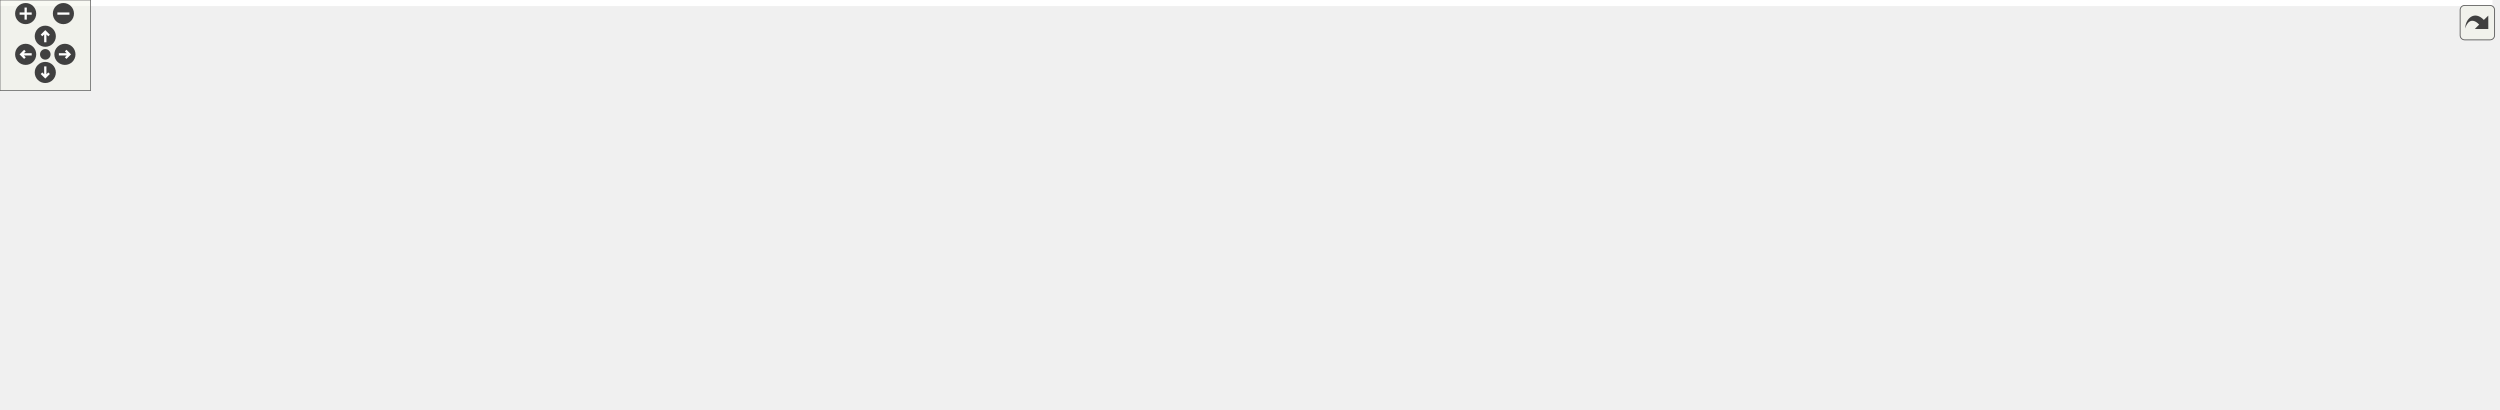
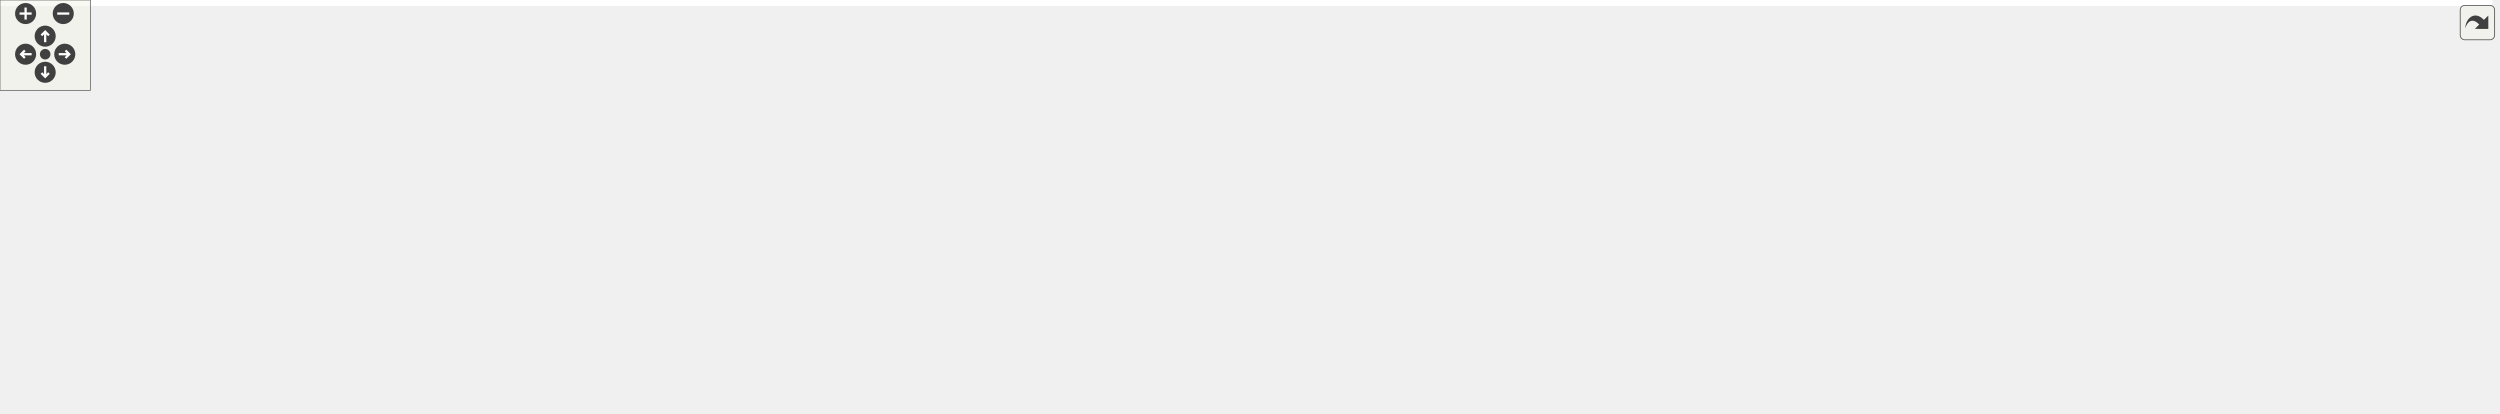
<svg xmlns="http://www.w3.org/2000/svg" xmlns:xlink="http://www.w3.org/1999/xlink" id="main" version="1.1" xml:space="preserve">
  <style type="text/css">
.edge:hover path { stroke: red; }
.edge:hover polygon { stroke: red; fill: red; }
</style>
  <defs>
    <circle id="rim" cx="0" cy="0" r="7" />
    <circle id="rim2" cx="0" cy="0" r="3.5" />
    <g id="zoomPlus">
      <use xlink:href="#rim" fill="#404040">
        <set attributeName="fill" to="#808080" begin="zoomplus.mouseover" end="zoomplus.mouseout" />
      </use>
      <path d="M-4,0h8M0,-4v8" fill="none" stroke="white" stroke-width="1.5" pointer-events="none" />
    </g>
    <g id="zoomMin">
      <use xlink:href="#rim" fill="#404040">
        <set attributeName="fill" to="#808080" begin="zoomminus.mouseover" end="zoomminus.mouseout" />
      </use>
      <path d="M-4,0h8" fill="none" stroke="white" stroke-width="1.5" pointer-events="none" />
    </g>
    <g id="dirArrow">
      <path fill="none" stroke="white" stroke-width="1.5" d="M0,-3.0v7 M-2.5,-0.5L0,-3.0L2.5,-0.5" />
    </g>
    <g id="resetDef">
      <use xlink:href="#rim2" fill="#404040">
        <set attributeName="fill" to="#808080" begin="reset.mouseover" end="reset.mouseout" />
      </use>
    </g>
  </defs>
  <svg id="graph" class="graph">
    <g id="viewport">
-       <polygon fill="#ffffff" stroke="transparent" points="-4,4 -4,-210.5 1651,-210.5 1651,4 -4,4" />
+       <polygon fill="#ffffff" stroke="transparent" points="-4,4 -4,-214 1655,-214 1655,4 -4,4" />
      <g id="node1" class="node">
-         <polygon fill="#bfbfbf" stroke="#000000" points="1494,-44.5 1494,-74.5 1647,-74.5 1647,-44.5 1494,-44.5" />
-         <text text-anchor="start" x="1502" y="-62.5" font-family="Helvetica,sans-Serif" font-size="10.00" fill="#000000">ChimeraTK::LNMBackendBit</text>
-         <text text-anchor="middle" x="1570.5" y="-51.5" font-family="Helvetica,sans-Serif" font-size="10.00" fill="#000000">Accessor&lt; UserType &gt;</text>
+         <polygon fill="#bfbfbf" stroke="#000000" points="1498,-52 1498,-82 1651,-82 1651,-52 1498,-52" />
+         <text text-anchor="start" x="1506" y="-70" font-family="Helvetica,sans-Serif" font-size="10.00" fill="#000000">ChimeraTK::LNMBackendBit</text>
+         <text text-anchor="middle" x="1574.5" y="-59" font-family="Helvetica,sans-Serif" font-size="10.00" fill="#000000">Accessor&lt; UserType &gt;</text>
      </g>
      <g id="node2" class="node">
        <g id="a_node2">
          <a xlink:href="class_chimera_t_k_1_1_sync_n_d_register_accessor.html" target="_top" xlink:title="NDRegisterAccessor for backends with only synchronous transfers (so readAsync() must be implemented w...">
-             <polygon fill="#ffffff" stroke="#000000" points="1187,-88.5 1187,-118.5 1342,-118.5 1342,-88.5 1187,-88.5" />
-             <text text-anchor="start" x="1195" y="-106.5" font-family="Helvetica,sans-Serif" font-size="10.00" fill="#000000">ChimeraTK::SyncNDRegister</text>
-             <text text-anchor="middle" x="1264.5" y="-95.5" font-family="Helvetica,sans-Serif" font-size="10.00" fill="#000000">Accessor&lt; UserType &gt;</text>
+             <polygon fill="#ffffff" stroke="#000000" points="1187,-115 1187,-145 1342,-145 1342,-115 1187,-115" />
+             <text text-anchor="start" x="1195" y="-133" font-family="Helvetica,sans-Serif" font-size="10.00" fill="#000000">ChimeraTK::SyncNDRegister</text>
+             <text text-anchor="middle" x="1264.5" y="-122" font-family="Helvetica,sans-Serif" font-size="10.00" fill="#000000">Accessor&lt; UserType &gt;</text>
          </a>
        </g>
      </g>
      <g id="edge1" class="edge">
-         <path fill="none" stroke="#191970" d="M1352.38,-91.159C1390.4,-85.787 1435.401,-79.387 1476,-73.5 1481.827,-72.655 1487.855,-71.775 1493.916,-70.887" />
-         <polygon fill="#191970" stroke="#191970" points="1351.775,-87.709 1342.363,-92.573 1352.754,-94.64 1351.775,-87.709" />
+         <path fill="none" stroke="#191970" d="M1352.334,-125.141C1391.805,-121.601 1438.696,-115.499 1480,-105 1501.765,-99.468 1525.193,-90.072 1543.276,-82.008" />
+         <polygon fill="#191970" stroke="#191970" points="1351.869,-121.668 1342.204,-126.009 1352.466,-128.643 1351.869,-121.668" />
      </g>
      <g id="node3" class="node">
        <g id="a_node3">
          <a xlink:href="class_chimera_t_k_1_1_n_d_register_accessor.html" target="_top" xlink:title="N-dimensional register accessor. ">
-             <polygon fill="#ffffff" stroke="#000000" points="869,-88.5 869,-118.5 1044,-118.5 1044,-88.5 869,-88.5" />
-             <text text-anchor="start" x="877" y="-106.5" font-family="Helvetica,sans-Serif" font-size="10.00" fill="#000000">ChimeraTK::NDRegisterAccessor</text>
-             <text text-anchor="middle" x="956.5" y="-95.5" font-family="Helvetica,sans-Serif" font-size="10.00" fill="#000000">&lt; UserType &gt;</text>
+             <polygon fill="#ffffff" stroke="#000000" points="869,-108 869,-138 1044,-138 1044,-108 869,-108" />
+             <text text-anchor="start" x="877" y="-126" font-family="Helvetica,sans-Serif" font-size="10.00" fill="#000000">ChimeraTK::NDRegisterAccessor</text>
+             <text text-anchor="middle" x="956.5" y="-115" font-family="Helvetica,sans-Serif" font-size="10.00" fill="#000000">&lt; UserType &gt;</text>
          </a>
        </g>
      </g>
      <g id="edge2" class="edge">
-         <path fill="none" stroke="#191970" d="M1054.489,-103.5C1097.224,-103.5 1146.62,-103.5 1186.766,-103.5" />
-         <polygon fill="#191970" stroke="#191970" points="1054.348,-100 1044.348,-103.5 1054.348,-107 1054.348,-100" />
+         <path fill="none" stroke="#191970" d="M1054.489,-125.227C1097.224,-126.198 1146.62,-127.321 1186.766,-128.233" />
+         <polygon fill="#191970" stroke="#191970" points="1054.425,-121.725 1044.348,-124.997 1054.266,-128.723 1054.425,-121.725" />
      </g>
      <g id="node4" class="node">
        <g id="a_node4">
          <a xlink:href="class_chimera_t_k_1_1_transfer_element.html" target="_top" xlink:title="Base class for register accessors which can be part of a TransferGroup. ">
-             <polygon fill="#ffffff" stroke="#000000" points="540,-137 540,-156 696,-156 696,-137 540,-137" />
-             <text text-anchor="middle" x="618" y="-144" font-family="Helvetica,sans-Serif" font-size="10.00" fill="#000000">ChimeraTK::TransferElement</text>
+             <polygon fill="#ffffff" stroke="#000000" points="540,-146.5 540,-165.5 696,-165.5 696,-146.5 540,-146.5" />
+             <text text-anchor="middle" x="618" y="-153.5" font-family="Helvetica,sans-Serif" font-size="10.00" fill="#000000">ChimeraTK::TransferElement</text>
          </a>
        </g>
      </g>
      <g id="edge3" class="edge">
-         <path fill="none" stroke="#191970" d="M703.052,-135.696C753.627,-129.271 817.662,-121.137 868.712,-114.652" />
-         <polygon fill="#191970" stroke="#191970" points="702.603,-132.225 693.124,-136.957 703.486,-139.169 702.603,-132.225" />
+         <path fill="none" stroke="#191970" d="M706.263,-147.395C756.405,-142.507 818.957,-136.409 868.977,-131.532" />
+         <polygon fill="#191970" stroke="#191970" points="705.697,-143.934 696.084,-148.388 706.376,-150.901 705.697,-143.934" />
      </g>
      <g id="node7" class="node">
        <g id="a_node7">
          <a xlink:href="class_chimera_t_k_1_1_transfer_future.html" target="_top" xlink:title="Special future returned by TransferElement::readAsync(). ">
-             <polygon fill="#ffffff" stroke="#000000" points="883.5,-140 883.5,-159 1029.5,-159 1029.5,-140 883.5,-140" />
-             <text text-anchor="middle" x="956.5" y="-147" font-family="Helvetica,sans-Serif" font-size="10.00" fill="#000000">ChimeraTK::TransferFuture</text>
+             <polygon fill="#ffffff" stroke="#000000" points="883.5,-168.5 883.5,-187.5 1029.5,-187.5 1029.5,-168.5 883.5,-168.5" />
+             <text text-anchor="middle" x="956.5" y="-175.5" font-family="Helvetica,sans-Serif" font-size="10.00" fill="#000000">ChimeraTK::TransferFuture</text>
          </a>
        </g>
      </g>
      <g id="edge7" class="edge">
-         <path fill="none" stroke="#9a32cd" stroke-dasharray="5,2" d="M706.242,-144.591C708.857,-144.557 711.447,-144.527 714,-144.5 774.886,-143.866 790.128,-143.058 851,-144.5 861.449,-144.748 872.475,-145.133 883.303,-145.582" />
-         <polygon fill="#9a32cd" stroke="#9a32cd" points="706.012,-141.094 696.063,-144.738 706.113,-148.093 706.012,-141.094" />
-         <text text-anchor="middle" x="782.5" y="-147.5" font-family="Helvetica,sans-Serif" font-size="10.00" fill="#000000"> _transferElement</text>
+         <path fill="none" stroke="#9a32cd" stroke-dasharray="5,2" d="M706.243,-155.046C708.857,-155.029 711.448,-155.013 714,-155 774.888,-154.683 790.462,-148.478 851,-155 874.857,-157.57 901.232,-163.32 921.643,-168.428" />
+         <polygon fill="#9a32cd" stroke="#9a32cd" points="706.039,-151.547 696.065,-155.119 706.09,-158.547 706.039,-151.547" />
+         <text text-anchor="middle" x="782.5" y="-158" font-family="Helvetica,sans-Serif" font-size="10.00" fill="#000000"> _transferElement</text>
      </g>
      <g id="node5" class="node">
-         <polygon fill="#ffffff" stroke="#bfbfbf" points="189,-137.5 189,-167.5 359,-167.5 359,-137.5 189,-137.5" />
-         <text text-anchor="start" x="197" y="-155.5" font-family="Helvetica,sans-Serif" font-size="10.00" fill="#000000">boost::enable_shared</text>
-         <text text-anchor="middle" x="274" y="-144.5" font-family="Helvetica,sans-Serif" font-size="10.00" fill="#000000">_from_this&lt; TransferElement &gt;</text>
+         <polygon fill="#ffffff" stroke="#bfbfbf" points="189,-141 189,-171 359,-171 359,-141 189,-141" />
+         <text text-anchor="start" x="197" y="-159" font-family="Helvetica,sans-Serif" font-size="10.00" fill="#000000">boost::enable_shared</text>
+         <text text-anchor="middle" x="274" y="-148" font-family="Helvetica,sans-Serif" font-size="10.00" fill="#000000">_from_this&lt; TransferElement &gt;</text>
      </g>
      <g id="edge4" class="edge">
-         <path fill="none" stroke="#191970" d="M369.252,-150.839C422.95,-149.902 489.202,-148.746 539.827,-147.863" />
-         <polygon fill="#191970" stroke="#191970" points="368.971,-147.343 359.034,-151.017 369.093,-154.342 368.971,-147.343" />
+         <path fill="none" stroke="#191970" d="M369.252,-156C422.95,-156 489.202,-156 539.827,-156" />
+         <polygon fill="#191970" stroke="#191970" points="369.034,-152.5 359.034,-156 369.034,-159.5 369.034,-152.5" />
      </g>
      <g id="node6" class="node">
        <g id="a_node6">
          <a xlink:href="class_chimera_t_k_1_1_transfer_element_i_d.html" target="_top" xlink:title="Simple class holding a unique ID for a TransferElement. ">
-             <polygon fill="#ffffff" stroke="#000000" points="190.5,-187 190.5,-206 357.5,-206 357.5,-187 190.5,-187" />
-             <text text-anchor="middle" x="274" y="-194" font-family="Helvetica,sans-Serif" font-size="10.00" fill="#000000">ChimeraTK::TransferElementID</text>
+             <polygon fill="#ffffff" stroke="#000000" points="190.5,-190.5 190.5,-209.5 357.5,-209.5 357.5,-190.5 190.5,-190.5" />
+             <text text-anchor="middle" x="274" y="-197.5" font-family="Helvetica,sans-Serif" font-size="10.00" fill="#000000">ChimeraTK::TransferElementID</text>
          </a>
        </g>
      </g>
      <g id="edge5" class="edge">
-         <path fill="none" stroke="#9a32cd" stroke-dasharray="5,2" d="M357.657,-185.643C405.776,-179.245 467.347,-170.799 522,-162.5 535.114,-160.509 549.211,-158.234 562.457,-156.037" />
-         <polygon fill="#9a32cd" stroke="#9a32cd" points="357.053,-182.192 347.6,-186.977 357.973,-189.132 357.053,-182.192" />
-         <text text-anchor="middle" x="449.5" y="-185.5" font-family="Helvetica,sans-Serif" font-size="10.00" fill="#000000"> _id</text>
+         <path fill="none" stroke="#9a32cd" stroke-dasharray="5,2" d="M367.084,-189.285C413.642,-183.787 470.836,-176.824 522,-170 532.434,-168.608 543.496,-167.062 554.256,-165.519" />
+         <polygon fill="#9a32cd" stroke="#9a32cd" points="366.536,-185.826 357.014,-190.471 367.354,-192.778 366.536,-185.826" />
+         <text text-anchor="middle" x="449.5" y="-190" font-family="Helvetica,sans-Serif" font-size="10.00" fill="#000000"> _id</text>
      </g>
      <g id="edge6" class="edge">
-         <path fill="none" stroke="#9a32cd" stroke-dasharray="5,2" d="M873.138,-156.409C865.656,-156.851 858.193,-157.228 851,-157.5 790.155,-159.804 774.79,-160.971 714,-157.5 707.468,-157.127 700.698,-156.612 693.915,-156.008" />
-         <polygon fill="#9a32cd" stroke="#9a32cd" points="873.567,-159.889 883.328,-155.769 873.128,-152.903 873.567,-159.889" />
-         <text text-anchor="middle" x="782.5" y="-162.5" font-family="Helvetica,sans-Serif" font-size="10.00" fill="#000000"> activeFuture</text>
+         <path fill="none" stroke="#9a32cd" stroke-dasharray="5,2" d="M873.346,-176.279C826.486,-174.881 766.912,-172.39 714,-168 705.798,-167.319 697.219,-166.46 688.707,-165.514" />
+         <polygon fill="#9a32cd" stroke="#9a32cd" points="873.351,-179.781 883.448,-176.57 873.552,-172.784 873.351,-179.781" />
+         <text text-anchor="middle" x="782.5" y="-178" font-family="Helvetica,sans-Serif" font-size="10.00" fill="#000000"> activeFuture</text>
      </g>
      <g id="node8" class="node">
        <g id="a_node8">
          <a xlink:title="STL class. ">
-             <polygon fill="#ffffff" stroke="#bfbfbf" points="241.5,-72 241.5,-91 306.5,-91 306.5,-72 241.5,-72" />
-             <text text-anchor="middle" x="274" y="-79" font-family="Helvetica,sans-Serif" font-size="10.00" fill="#000000">std::string</text>
+             <polygon fill="#ffffff" stroke="#bfbfbf" points="241.5,-75.5 241.5,-94.5 306.5,-94.5 306.5,-75.5 241.5,-75.5" />
+             <text text-anchor="middle" x="274" y="-82.5" font-family="Helvetica,sans-Serif" font-size="10.00" fill="#000000">std::string</text>
          </a>
        </g>
      </g>
      <g id="edge8" class="edge">
-         <path fill="none" stroke="#9a32cd" stroke-dasharray="5,2" d="M316.634,-83.346C366.486,-86.223 451.2,-93.355 522,-110.5 548.642,-116.952 577.971,-128.669 597.112,-136.982" />
-         <polygon fill="#9a32cd" stroke="#9a32cd" points="316.719,-79.845 306.543,-82.794 316.337,-86.835 316.719,-79.845" />
-         <text text-anchor="middle" x="449.5" y="-135.5" font-family="Helvetica,sans-Serif" font-size="10.00" fill="#000000"> _description</text>
-         <text text-anchor="middle" x="449.5" y="-124.5" font-family="Helvetica,sans-Serif" font-size="10.00" fill="#000000">_name</text>
-         <text text-anchor="middle" x="449.5" y="-113.5" font-family="Helvetica,sans-Serif" font-size="10.00" fill="#000000">_unit</text>
-       </g>
-       <g id="node13" class="node">
-         <g id="a_node13">
+         <path fill="none" stroke="#9a32cd" stroke-dasharray="5,2" d="M316.662,-87.832C366.54,-91.834 451.277,-100.786 522,-119 548.811,-125.905 578.348,-138.012 597.482,-146.491" />
+         <polygon fill="#9a32cd" stroke="#9a32cd" points="316.805,-84.333 306.565,-87.052 316.265,-91.312 316.805,-84.333" />
+         <text text-anchor="middle" x="449.5" y="-144" font-family="Helvetica,sans-Serif" font-size="10.00" fill="#000000"> _description</text>
+         <text text-anchor="middle" x="449.5" y="-133" font-family="Helvetica,sans-Serif" font-size="10.00" fill="#000000">_name</text>
+         <text text-anchor="middle" x="449.5" y="-122" font-family="Helvetica,sans-Serif" font-size="10.00" fill="#000000">_unit</text>
+       </g>
+       <g id="node14" class="node">
+         <g id="a_node14">
          <a xlink:href="class_chimera_t_k_1_1_register_path.html" target="_top" xlink:title="Class to store a register path name. ">
-             <polygon fill="#ffffff" stroke="#000000" points="714,-50 714,-69 851,-69 851,-50 714,-50" />
-             <text text-anchor="middle" x="782.5" y="-57" font-family="Helvetica,sans-Serif" font-size="10.00" fill="#000000">ChimeraTK::RegisterPath</text>
-           </a>
-         </g>
-       </g>
-       <g id="edge14" class="edge">
-         <path fill="none" stroke="#9a32cd" stroke-dasharray="5,2" d="M316.568,-71.381C335.027,-67.475 356.963,-63.477 377,-61.5 494.876,-49.868 632.964,-52.662 713.78,-55.944" />
-         <polygon fill="#9a32cd" stroke="#9a32cd" points="315.731,-67.981 306.704,-73.528 317.22,-74.821 315.731,-67.981" />
-         <text text-anchor="middle" x="449.5" y="-75.5" font-family="Helvetica,sans-Serif" font-size="10.00" fill="#000000"> path</text>
-         <text text-anchor="middle" x="449.5" y="-64.5" font-family="Helvetica,sans-Serif" font-size="10.00" fill="#000000">separator_alt</text>
+             <polygon fill="#ffffff" stroke="#000000" points="714,-49.5 714,-68.5 851,-68.5 851,-49.5 714,-49.5" />
+             <text text-anchor="middle" x="782.5" y="-56.5" font-family="Helvetica,sans-Serif" font-size="10.00" fill="#000000">ChimeraTK::RegisterPath</text>
+           </a>
+         </g>
+       </g>
+       <g id="edge15" class="edge">
+         <path fill="none" stroke="#9a32cd" stroke-dasharray="5,2" d="M316.656,-76.571C335.13,-73.281 357.054,-69.858 377,-68 494.965,-57.011 633.025,-56.579 713.812,-57.574" />
+         <polygon fill="#9a32cd" stroke="#9a32cd" points="315.99,-73.134 306.781,-78.374 317.247,-80.02 315.99,-73.134" />
+         <text text-anchor="middle" x="449.5" y="-82" font-family="Helvetica,sans-Serif" font-size="10.00" fill="#000000"> path</text>
+         <text text-anchor="middle" x="449.5" y="-71" font-family="Helvetica,sans-Serif" font-size="10.00" fill="#000000">separator_alt</text>
      </g>
      <g id="node9" class="node">
        <g id="a_node9">
          <a xlink:title="STL class. ">
-             <polygon fill="#ffffff" stroke="#bfbfbf" points="0,-66.5 0,-96.5 104,-96.5 104,-66.5 0,-66.5" />
-             <text text-anchor="start" x="8" y="-84.5" font-family="Helvetica,sans-Serif" font-size="10.00" fill="#000000">std::basic_string&lt;</text>
-             <text text-anchor="middle" x="52" y="-73.5" font-family="Helvetica,sans-Serif" font-size="10.00" fill="#000000"> char &gt;</text>
+             <polygon fill="#ffffff" stroke="#bfbfbf" points="0,-70 0,-100 104,-100 104,-70 0,-70" />
+             <text text-anchor="start" x="8" y="-88" font-family="Helvetica,sans-Serif" font-size="10.00" fill="#000000">std::basic_string&lt;</text>
+             <text text-anchor="middle" x="52" y="-77" font-family="Helvetica,sans-Serif" font-size="10.00" fill="#000000"> char &gt;</text>
          </a>
        </g>
      </g>
      <g id="edge9" class="edge">
-         <path fill="none" stroke="#191970" d="M114.269,-81.5C155.489,-81.5 207.894,-81.5 241.203,-81.5" />
-         <polygon fill="#191970" stroke="#191970" points="114.049,-78 104.049,-81.5 114.049,-85 114.049,-78" />
+         <path fill="none" stroke="#191970" d="M114.269,-85C155.489,-85 207.894,-85 241.203,-85" />
+         <polygon fill="#191970" stroke="#191970" points="114.049,-81.5 104.049,-85 114.049,-88.5 114.049,-81.5" />
      </g>
      <g id="node10" class="node">
-         <polygon fill="#ffffff" stroke="#bfbfbf" points="552.5,-.5 552.5,-30.5 683.5,-30.5 683.5,-.5 552.5,-.5" />
-         <text text-anchor="start" x="560.5" y="-18.5" font-family="Helvetica,sans-Serif" font-size="10.00" fill="#000000">std::vector&lt; std::vector</text>
-         <text text-anchor="middle" x="618" y="-7.5" font-family="Helvetica,sans-Serif" font-size="10.00" fill="#000000">&lt; UserType &gt; &gt;</text>
+         <polygon fill="#ffffff" stroke="#bfbfbf" points="552.5,-4 552.5,-34 683.5,-34 683.5,-4 552.5,-4" />
+         <text text-anchor="start" x="560.5" y="-22" font-family="Helvetica,sans-Serif" font-size="10.00" fill="#000000">std::vector&lt; std::vector</text>
+         <text text-anchor="middle" x="618" y="-11" font-family="Helvetica,sans-Serif" font-size="10.00" fill="#000000">&lt; UserType &gt; &gt;</text>
      </g>
      <g id="edge10" class="edge">
-         <path fill="none" stroke="#9a32cd" stroke-dasharray="5,2" d="M693.677,-9.759C740.285,-8.708 800.562,-11.894 851,-29.5 886.908,-42.035 921.649,-70.554 940.938,-88.301" />
-         <polygon fill="#9a32cd" stroke="#9a32cd" points="693.539,-6.262 683.647,-10.055 693.746,-13.259 693.539,-6.262" />
-         <text text-anchor="middle" x="782.5" y="-32.5" font-family="Helvetica,sans-Serif" font-size="10.00" fill="#000000"> buffer_2D</text>
+         <path fill="none" stroke="#9a32cd" stroke-dasharray="5,2" d="M693.622,-9.659C740.593,-6.864 801.277,-8.831 851,-29 892.146,-45.69 927.848,-85.769 945.235,-107.821" />
+         <polygon fill="#9a32cd" stroke="#9a32cd" points="693.254,-6.176 683.514,-10.345 693.728,-13.159 693.254,-6.176" />
+         <text text-anchor="middle" x="782.5" y="-32" font-family="Helvetica,sans-Serif" font-size="10.00" fill="#000000"> buffer_2D</text>
      </g>
      <g id="node11" class="node">
        <g id="a_node11">
          <a xlink:title="STL class. ">
-             <polygon fill="#ffffff" stroke="#bfbfbf" points="225.5,-6 225.5,-25 322.5,-25 322.5,-6 225.5,-6" />
-             <text text-anchor="middle" x="274" y="-13" font-family="Helvetica,sans-Serif" font-size="10.00" fill="#000000">std::vector&lt; T &gt;</text>
+             <polygon fill="#ffffff" stroke="#bfbfbf" points="225.5,-9.5 225.5,-28.5 322.5,-28.5 322.5,-9.5 225.5,-9.5" />
+             <text text-anchor="middle" x="274" y="-16.5" font-family="Helvetica,sans-Serif" font-size="10.00" fill="#000000">std::vector&lt; T &gt;</text>
          </a>
        </g>
      </g>
      <g id="edge11" class="edge">
-         <path fill="none" stroke="#ffa500" stroke-dasharray="5,2" d="M332.786,-15.5C393.771,-15.5 488.919,-15.5 552.333,-15.5" />
-         <polygon fill="#ffa500" stroke="#ffa500" points="332.557,-12 322.557,-15.5 332.557,-19 332.557,-12" />
-         <text text-anchor="middle" x="449.5" y="-18.5" font-family="Helvetica,sans-Serif" font-size="10.00" fill="#000000"> &lt; std::vector&lt; UserType &gt; &gt;</text>
+         <path fill="none" stroke="#ffa500" stroke-dasharray="5,2" d="M332.786,-19C393.771,-19 488.919,-19 552.333,-19" />
+         <polygon fill="#ffa500" stroke="#ffa500" points="332.557,-15.5 322.557,-19 332.557,-22.5 332.557,-15.5" />
+         <text text-anchor="middle" x="449.5" y="-22" font-family="Helvetica,sans-Serif" font-size="10.00" fill="#000000"> &lt; std::vector&lt; UserType &gt; &gt;</text>
      </g>
      <g id="node12" class="node">
-         <polygon fill="#ffffff" stroke="#bfbfbf" points="37.5,-6 37.5,-25 66.5,-25 66.5,-6 37.5,-6" />
-         <text text-anchor="middle" x="52" y="-13" font-family="Helvetica,sans-Serif" font-size="10.00" fill="#000000">T</text>
+         <polygon fill="#ffffff" stroke="#bfbfbf" points="37.5,-9.5 37.5,-28.5 66.5,-28.5 66.5,-9.5 37.5,-9.5" />
+         <text text-anchor="middle" x="52" y="-16.5" font-family="Helvetica,sans-Serif" font-size="10.00" fill="#000000">T</text>
      </g>
      <g id="edge12" class="edge">
-         <path fill="none" stroke="#9a32cd" stroke-dasharray="5,2" d="M76.583,-15.5C112.275,-15.5 179.192,-15.5 225.144,-15.5" />
-         <polygon fill="#9a32cd" stroke="#9a32cd" points="76.566,-12 66.566,-15.5 76.566,-19 76.566,-12" />
-         <text text-anchor="middle" x="146.5" y="-18.5" font-family="Helvetica,sans-Serif" font-size="10.00" fill="#000000"> elements</text>
+         <path fill="none" stroke="#9a32cd" stroke-dasharray="5,2" d="M76.583,-19C112.275,-19 179.192,-19 225.144,-19" />
+         <polygon fill="#9a32cd" stroke="#9a32cd" points="76.566,-15.5 66.566,-19 76.566,-22.5 76.566,-15.5" />
+         <text text-anchor="middle" x="146.5" y="-22" font-family="Helvetica,sans-Serif" font-size="10.00" fill="#000000"> elements</text>
+       </g>
+       <g id="node13" class="node">
+         <g id="a_node13">
+           <a xlink:href="class_chimera_t_k_1_1_version_number.html" target="_top" xlink:title="Class for generating and holding version numbers without exposing a numeric representation. ">
+             <polygon fill="#ffffff" stroke="#000000" points="1188.5,-76.5 1188.5,-95.5 1340.5,-95.5 1340.5,-76.5 1188.5,-76.5" />
+             <text text-anchor="middle" x="1264.5" y="-83.5" font-family="Helvetica,sans-Serif" font-size="10.00" fill="#000000">ChimeraTK::VersionNumber</text>
+           </a>
+         </g>
      </g>
      <g id="edge13" class="edge">
-         <path fill="none" stroke="#9a32cd" stroke-dasharray="5,2" d="M861.216,-59.5C1012.853,-59.5 1343.716,-59.5 1493.772,-59.5" />
-         <polygon fill="#9a32cd" stroke="#9a32cd" points="861.051,-56 851.051,-59.5 861.051,-63 861.051,-56" />
-         <text text-anchor="middle" x="1110.5" y="-62.5" font-family="Helvetica,sans-Serif" font-size="10.00" fill="#000000"> _registerPathName</text>
-       </g>
-       <g id="node14" class="node">
-         <g id="a_node14">
+         <path fill="none" stroke="#9a32cd" stroke-dasharray="5,2" d="M1351.002,-80.698C1397.072,-77.875 1453.249,-74.431 1497.756,-71.704" />
+         <polygon fill="#9a32cd" stroke="#9a32cd" points="1350.499,-77.222 1340.732,-81.328 1350.927,-84.209 1350.499,-77.222" />
+         <text text-anchor="middle" x="1425" y="-93" font-family="Helvetica,sans-Serif" font-size="10.00" fill="#000000"> _versionNumberTemp</text>
+         <text text-anchor="middle" x="1425" y="-82" font-family="Helvetica,sans-Serif" font-size="10.00" fill="#000000">_versionNumber</text>
+       </g>
+       <g id="edge14" class="edge">
+         <path fill="none" stroke="#9a32cd" stroke-dasharray="5,2" d="M861.27,-59.796C1013.69,-61.335 1347.196,-64.704 1497.889,-66.226" />
+         <polygon fill="#9a32cd" stroke="#9a32cd" points="861.09,-56.294 851.055,-59.693 861.019,-63.293 861.09,-56.294" />
+         <text text-anchor="middle" x="1110.5" y="-66" font-family="Helvetica,sans-Serif" font-size="10.00" fill="#000000"> _registerPathName</text>
+       </g>
+       <g id="node15" class="node">
+         <g id="a_node15">
          <a xlink:href="class_chimera_t_k_1_1_fixed_point_converter.html" target="_top" xlink:title="The fixed point converter provides conversion functions between a user type and up to 32 bit fixed po...">
-             <polygon fill="#ffffff" stroke="#000000" points="1177,-12 1177,-31 1352,-31 1352,-12 1177,-12" />
-             <text text-anchor="middle" x="1264.5" y="-19" font-family="Helvetica,sans-Serif" font-size="10.00" fill="#000000">ChimeraTK::FixedPointConverter</text>
-           </a>
-         </g>
-       </g>
-       <g id="edge15" class="edge">
-         <path fill="none" stroke="#9a32cd" stroke-dasharray="5,2" d="M1362.14,-23.479C1398.105,-25.263 1439.068,-28.54 1476,-34.5 1490.743,-36.879 1506.517,-40.577 1520.871,-44.406" />
-         <polygon fill="#9a32cd" stroke="#9a32cd" points="1362.288,-19.982 1352.136,-23.014 1361.963,-26.975 1362.288,-19.982" />
-         <text text-anchor="middle" x="1423" y="-37.5" font-family="Helvetica,sans-Serif" font-size="10.00" fill="#000000"> _fixedPointConverter</text>
+             <polygon fill="#ffffff" stroke="#000000" points="1177,-.5 1177,-19.5 1352,-19.5 1352,-.5 1177,-.5" />
+             <text text-anchor="middle" x="1264.5" y="-7.5" font-family="Helvetica,sans-Serif" font-size="10.00" fill="#000000">ChimeraTK::FixedPointConverter</text>
+           </a>
+         </g>
+       </g>
+       <g id="edge16" class="edge">
+         <path fill="none" stroke="#9a32cd" stroke-dasharray="5,2" d="M1362.508,-8.196C1399.769,-9.511 1442.304,-13.455 1480,-23 1504.561,-29.219 1530.521,-41.795 1549.004,-51.916" />
+         <polygon fill="#9a32cd" stroke="#9a32cd" points="1362.245,-4.687 1352.147,-7.893 1362.04,-11.684 1362.245,-4.687" />
+         <text text-anchor="middle" x="1425" y="-26" font-family="Helvetica,sans-Serif" font-size="10.00" fill="#000000"> _fixedPointConverter</text>
      </g>
    </g>
  </svg>
  <g id="navigator" transform="translate(0 0)" fill="#404254">
    <rect fill="#f2f5e9" fill-opacity="0.5" stroke="#606060" stroke-width=".5" x="0" y="0" width="60" height="60" />
    <use id="zoomplus" xlink:href="#zoomPlus" x="17" y="9" />
    <use id="zoomminus" xlink:href="#zoomMin" x="42" y="9" />
    <use id="reset" xlink:href="#resetDef" x="30" y="36" />
    <g id="arrowUp" xlink:href="#dirArrow" transform="translate(30 24)">
      <use xlink:href="#rim" fill="#404040">
        <set attributeName="fill" to="#808080" begin="arrowUp.mouseover" end="arrowUp.mouseout" />
      </use>
      <path fill="none" stroke="white" stroke-width="1.5" d="M0,-3.0v7 M-2.5,-0.5L0,-3.0L2.5,-0.5" />
    </g>
    <g id="arrowRight" xlink:href="#dirArrow" transform="rotate(90) translate(36 -43)">
      <use xlink:href="#rim" fill="#404040">
        <set attributeName="fill" to="#808080" begin="arrowRight.mouseover" end="arrowRight.mouseout" />
      </use>
      <path fill="none" stroke="white" stroke-width="1.5" d="M0,-3.0v7 M-2.5,-0.5L0,-3.0L2.5,-0.5" />
    </g>
    <g id="arrowDown" xlink:href="#dirArrow" transform="rotate(180) translate(-30 -48)">
      <use xlink:href="#rim" fill="#404040">
        <set attributeName="fill" to="#808080" begin="arrowDown.mouseover" end="arrowDown.mouseout" />
      </use>
      <path fill="none" stroke="white" stroke-width="1.5" d="M0,-3.0v7 M-2.5,-0.5L0,-3.0L2.5,-0.5" />
    </g>
    <g id="arrowLeft" xlink:href="#dirArrow" transform="rotate(270) translate(-36 17)">
      <use xlink:href="#rim" fill="#404040">
        <set attributeName="fill" to="#808080" begin="arrowLeft.mouseover" end="arrowLeft.mouseout" />
      </use>
      <path fill="none" stroke="white" stroke-width="1.5" d="M0,-3.0v7 M-2.5,-0.5L0,-3.0L2.5,-0.5" />
    </g>
  </g>
  <svg viewBox="0 0 15 15" width="100%" height="30px" preserveAspectRatio="xMaxYMin meet">
    <g id="arrow_out" transform="scale(0.3 0.3)">
      <a xlink:href="class_chimera_t_k_1_1_l_n_m_backend_bit_accessor__coll__graph_org.svg" target="_base">
        <rect id="button" ry="5" rx="5" y="6" x="6" height="38" width="38" fill="#f2f5e9" fill-opacity="0.5" stroke="#606060" stroke-width="1.0" />
        <path id="arrow" d="M 11.5,31.437 C 11.94,20.098 22.043,11.323 32.159,21.979 L 37.069,17.246 C 37.069,17.246 37.088,32 37.088,32 L 22.16,31.978 C 22.16,31.978 26.998,27.14 26.998,27.14 C 18.529,18.264 13.292,25.23 11.5,31.437 z" style="fill:#404040;" />
      </a>
    </g>
  </svg>
</svg>
